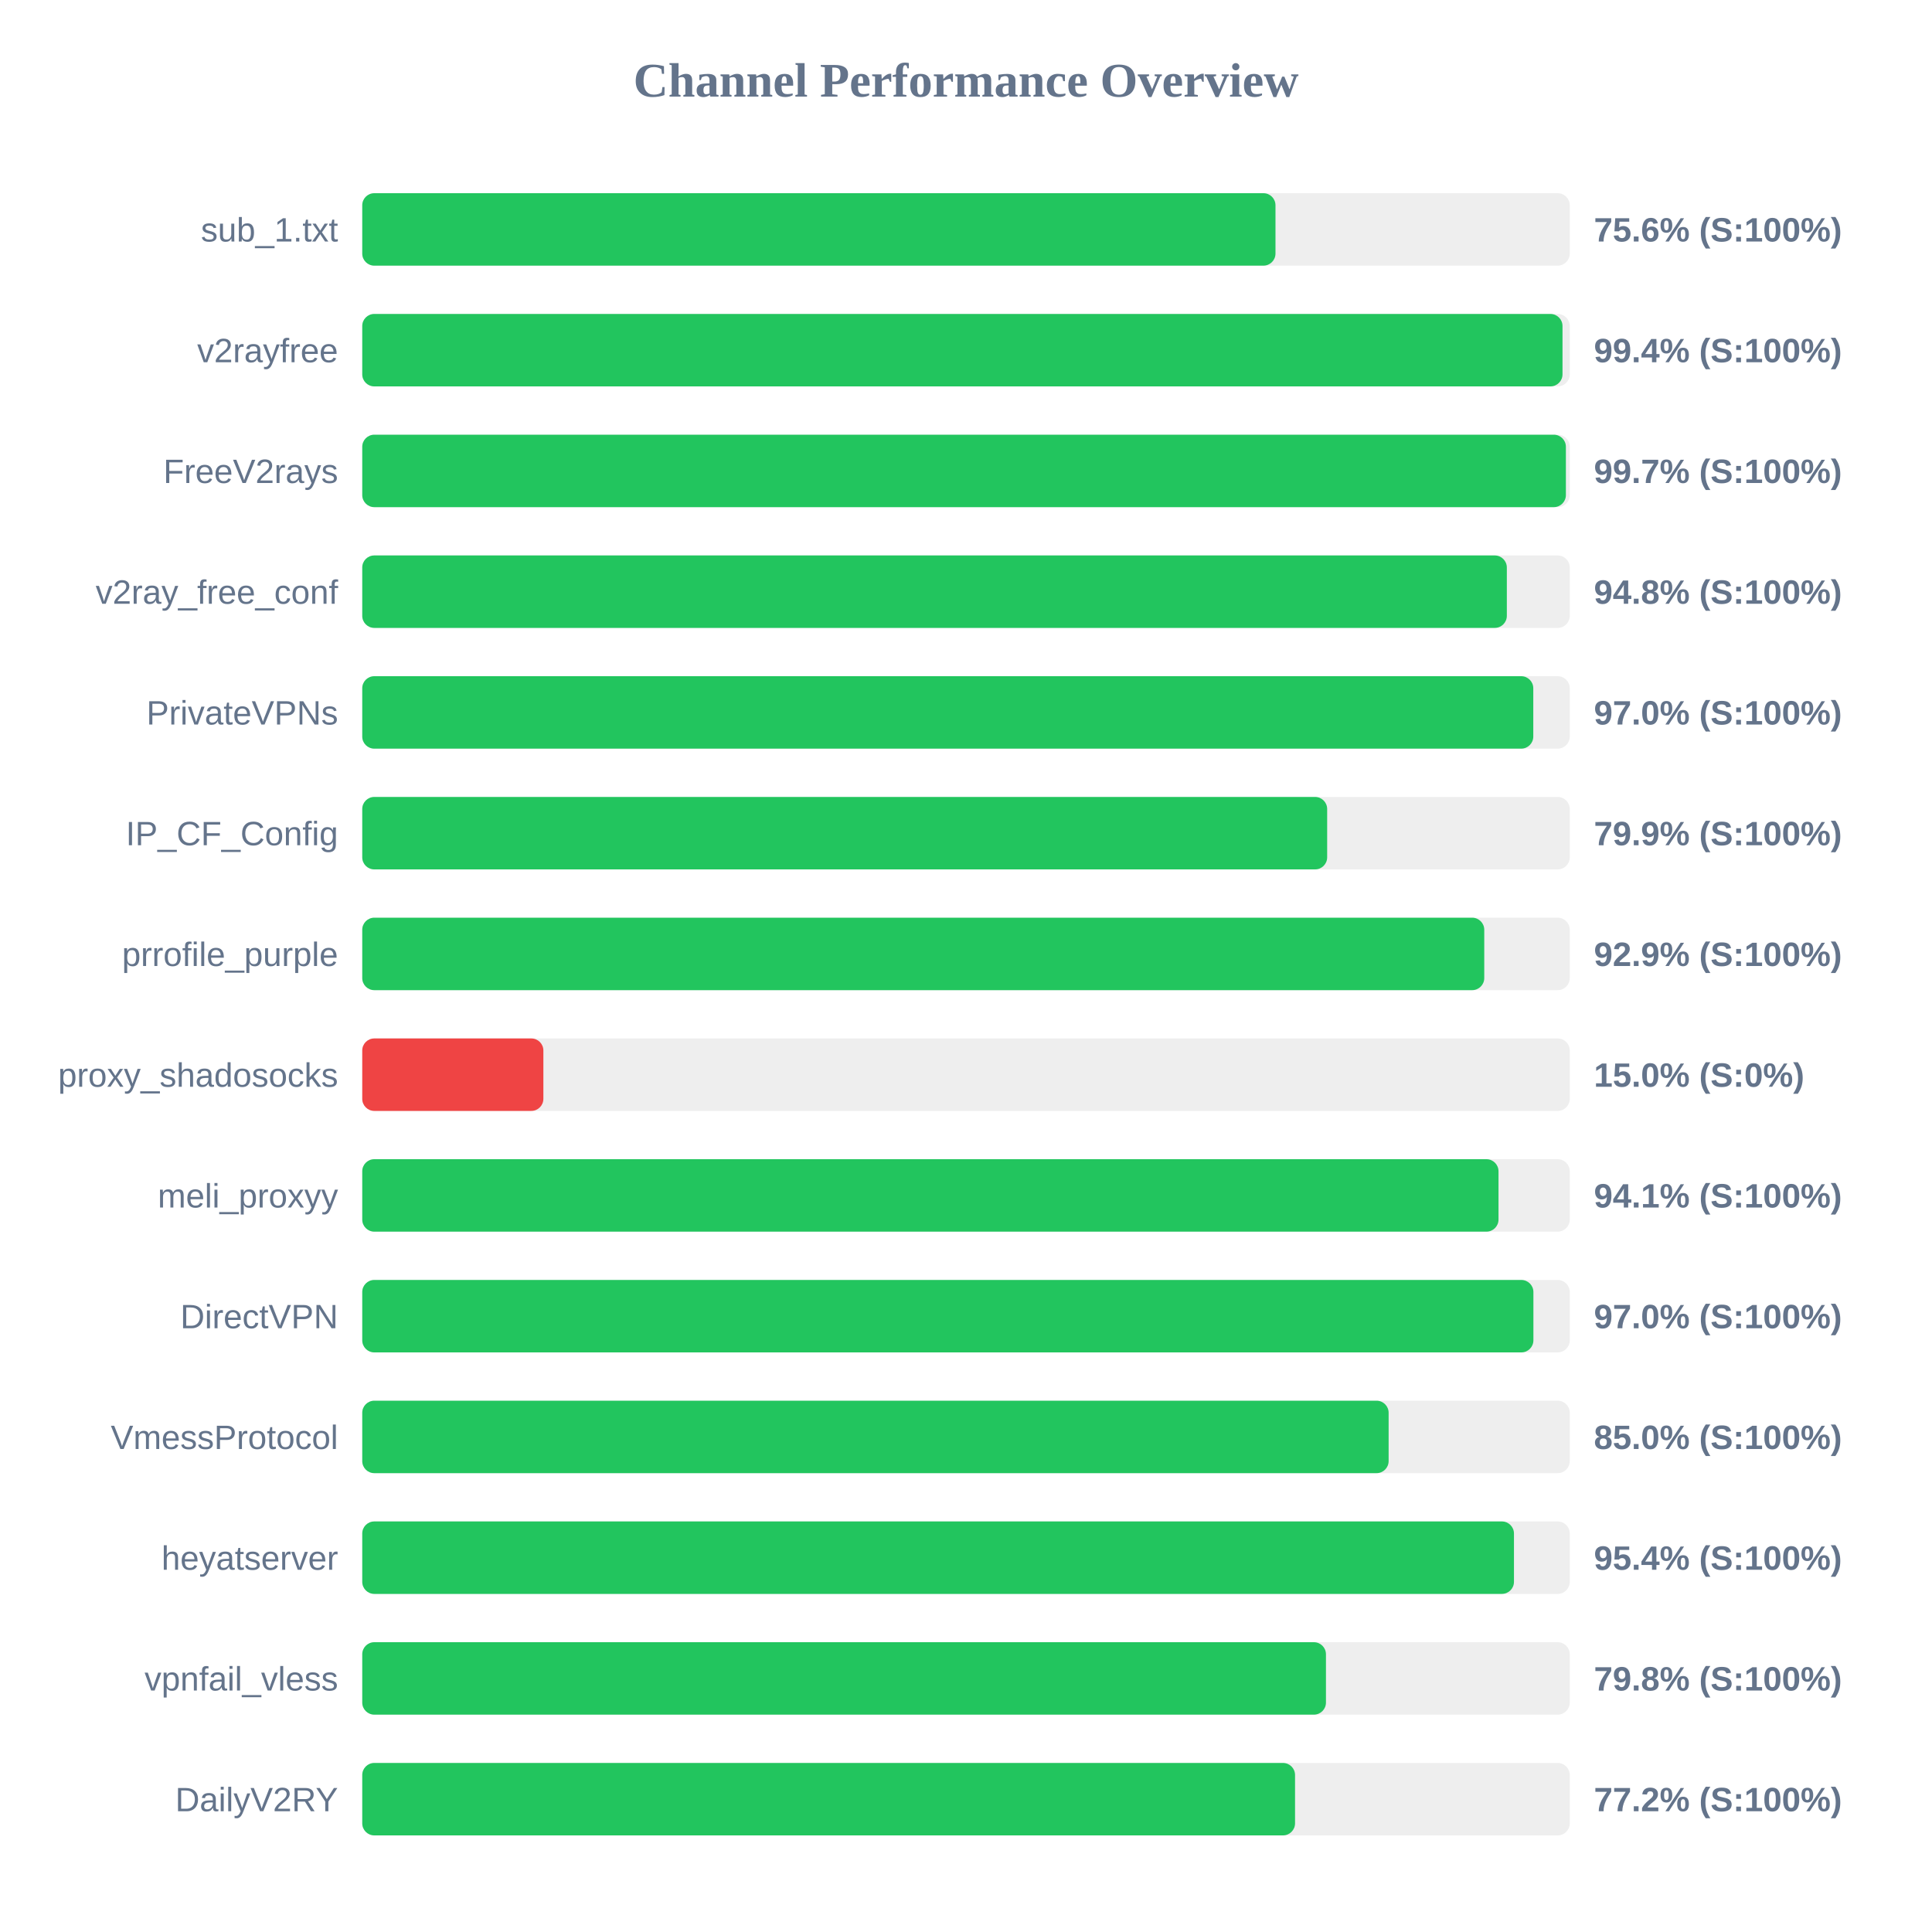
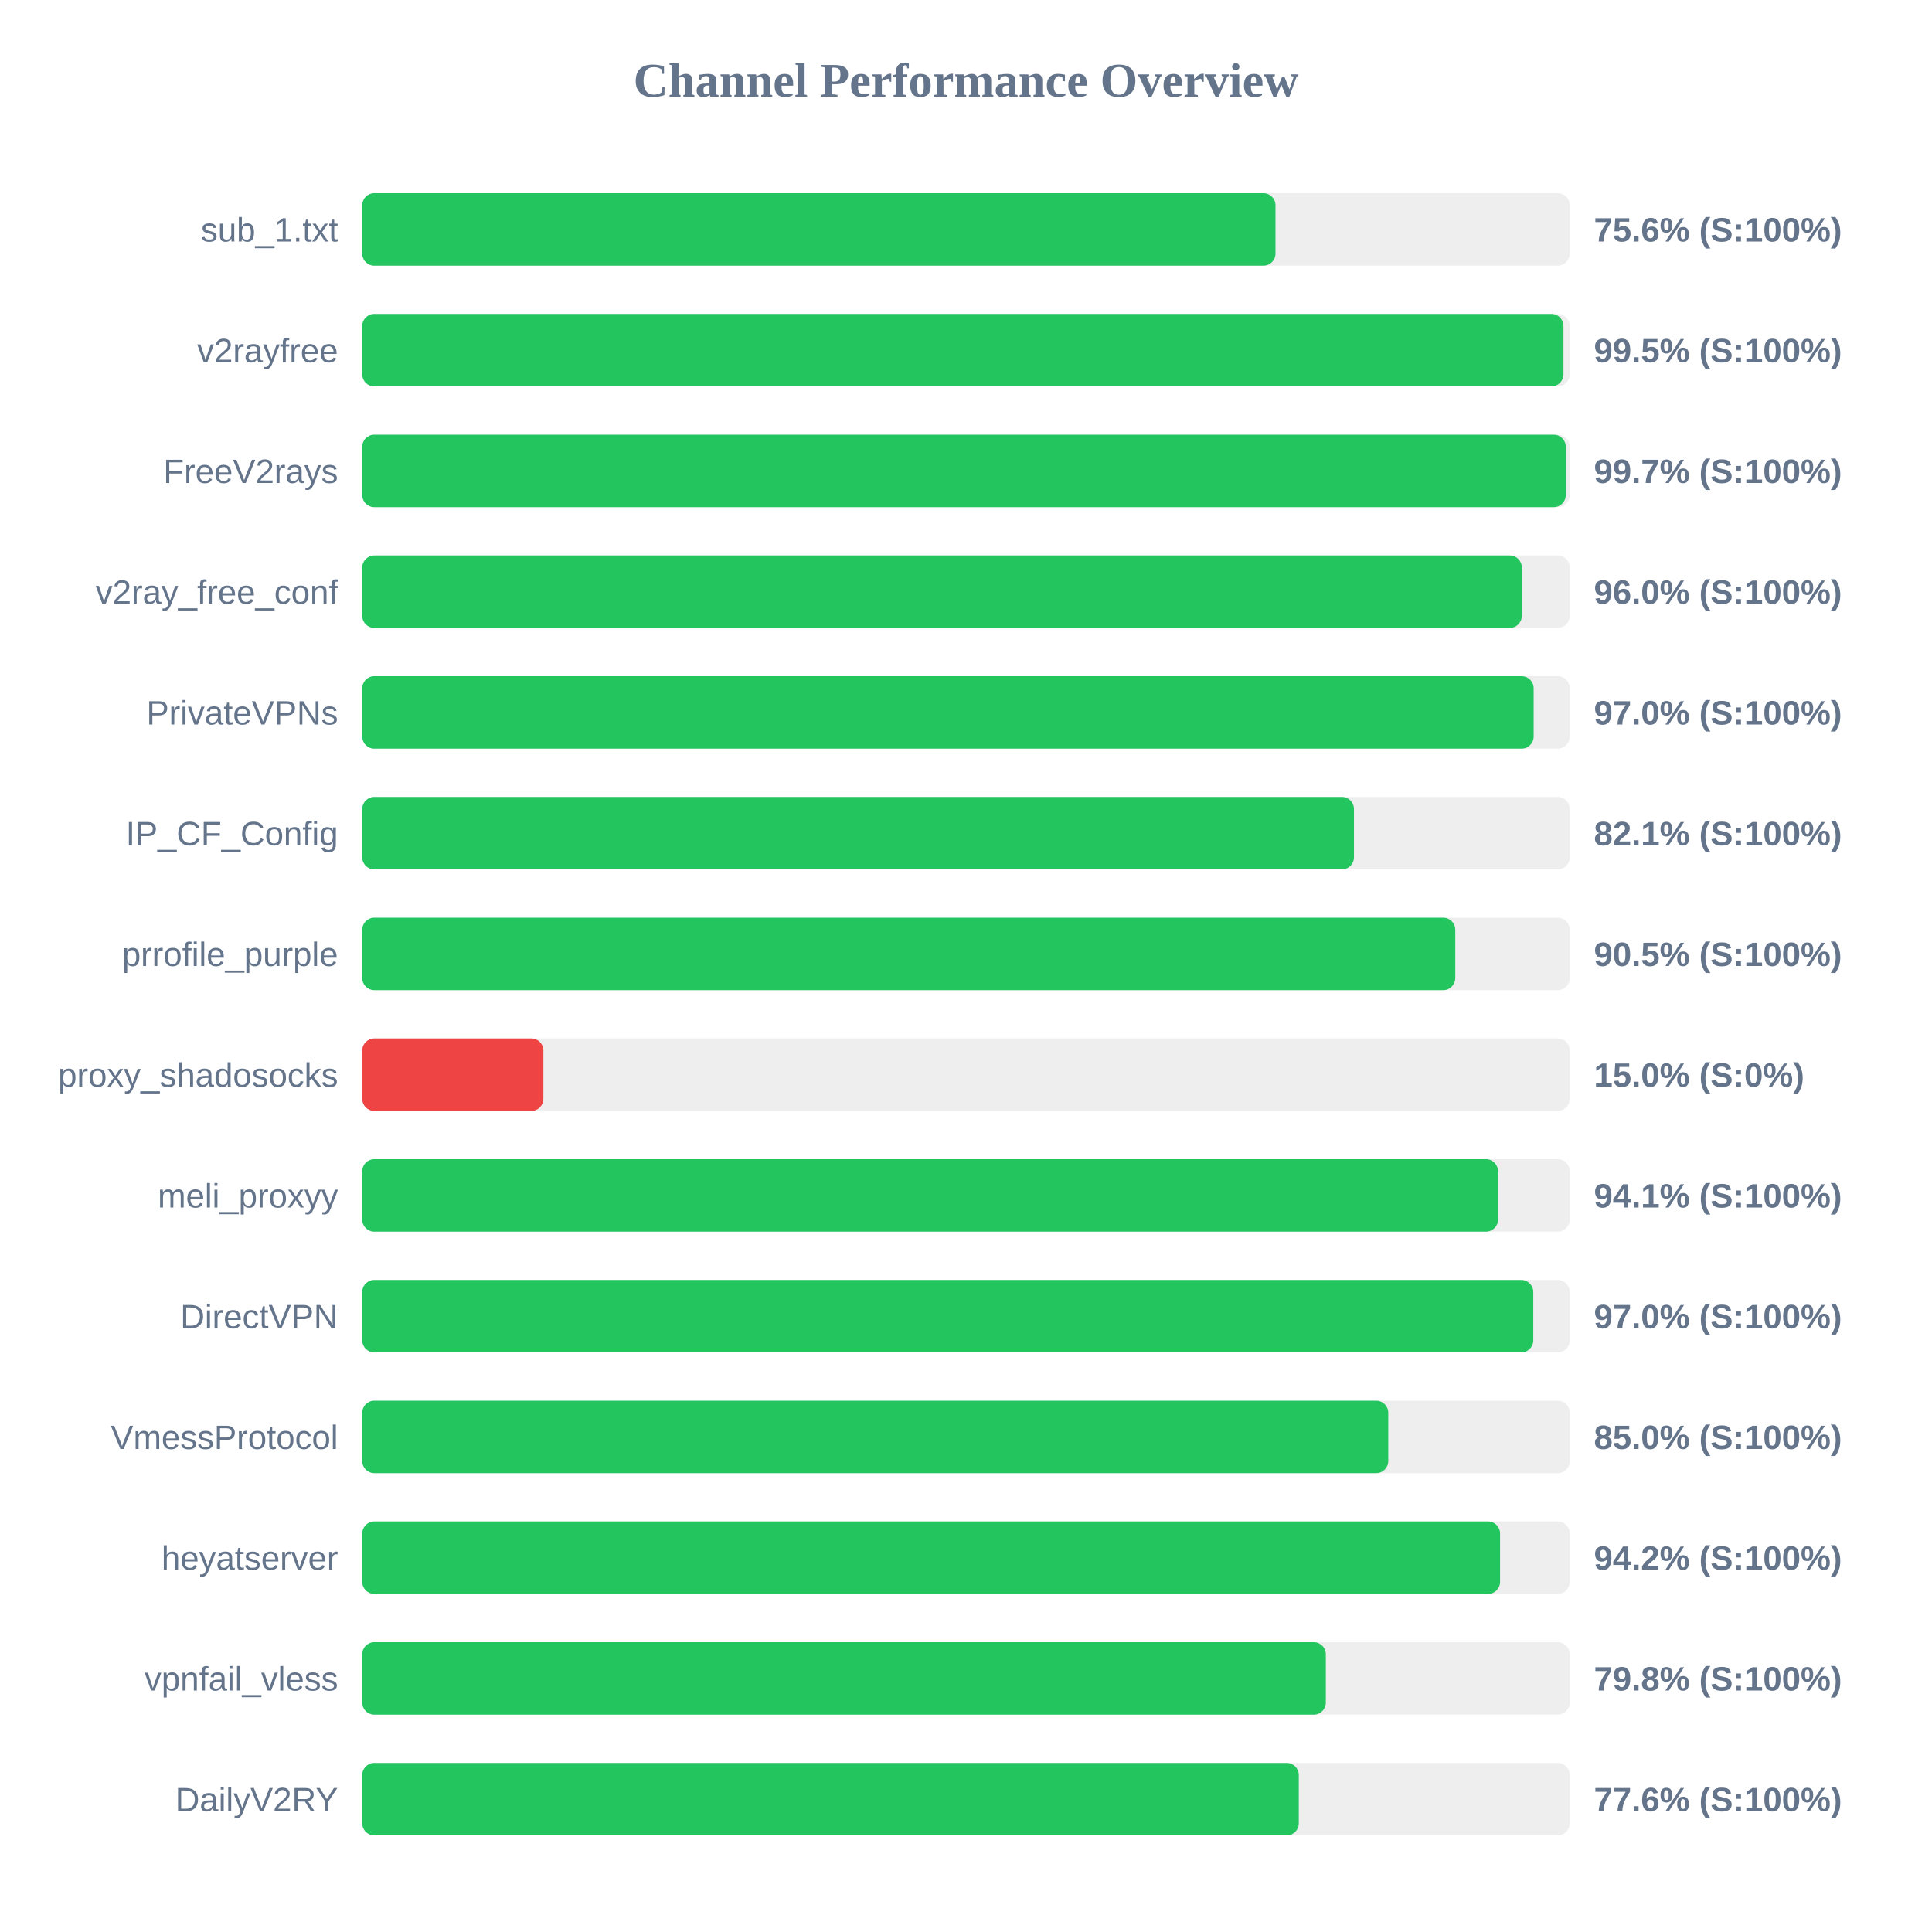
<svg xmlns="http://www.w3.org/2000/svg" width="800" height="800" version="1.1">
  <style>
        .row { font: 14px Arial; fill: #64748b; }
        .score { font: bold 14px Arial; fill: #64748b; }
    </style>
  <text x="400" y="40" text-anchor="middle" font-size="20px" font-weight="bold" fill="#64748b">Channel Performance Overview</text>
  <rect x="150" y="80" width="500" height="30" fill="#eee" rx="5" />
  <rect x="150" y="80" width="378.15" height="30" fill="#22c55e" rx="5" />
  <text x="140" y="100" text-anchor="end" class="row">sub_1.txt</text>
  <text x="660" y="100" text-anchor="start" class="score">75.6% (S:100%)</text>
  <rect x="150" y="130" width="500" height="30" fill="#eee" rx="5" />
-   <rect x="150" y="130" width="497.0" height="30" fill="#22c55e" rx="5" />
+   <rect x="150" y="130" width="497.4" height="30" fill="#22c55e" rx="5" />
  <text x="140" y="150" text-anchor="end" class="row">v2rayfree</text>
-   <text x="660" y="150" text-anchor="start" class="score">99.4% (S:100%)</text>
+   <text x="660" y="150" text-anchor="start" class="score">99.5% (S:100%)</text>
  <rect x="150" y="180" width="500" height="30" fill="#eee" rx="5" />
-   <rect x="150" y="180" width="498.4" height="30" fill="#22c55e" rx="5" />
+   <rect x="150" y="180" width="498.35" height="30" fill="#22c55e" rx="5" />
  <text x="140" y="200" text-anchor="end" class="row">FreeV2rays</text>
  <text x="660" y="200" text-anchor="start" class="score">99.7% (S:100%)</text>
  <rect x="150" y="230" width="500" height="30" fill="#eee" rx="5" />
-   <rect x="150" y="230" width="473.95" height="30" fill="#22c55e" rx="5" />
+   <rect x="150" y="230" width="480.15" height="30" fill="#22c55e" rx="5" />
  <text x="140" y="250" text-anchor="end" class="row">v2ray_free_conf</text>
-   <text x="660" y="250" text-anchor="start" class="score">94.8% (S:100%)</text>
+   <text x="660" y="250" text-anchor="start" class="score">96.0% (S:100%)</text>
  <rect x="150" y="280" width="500" height="30" fill="#eee" rx="5" />
-   <rect x="150" y="280" width="484.9" height="30" fill="#22c55e" rx="5" />
+   <rect x="150" y="280" width="485.05" height="30" fill="#22c55e" rx="5" />
  <text x="140" y="300" text-anchor="end" class="row">PrivateVPNs</text>
  <text x="660" y="300" text-anchor="start" class="score">97.0% (S:100%)</text>
  <rect x="150" y="330" width="500" height="30" fill="#eee" rx="5" />
-   <rect x="150" y="330" width="399.55" height="30" fill="#22c55e" rx="5" />
+   <rect x="150" y="330" width="410.65" height="30" fill="#22c55e" rx="5" />
  <text x="140" y="350" text-anchor="end" class="row">IP_CF_Config</text>
-   <text x="660" y="350" text-anchor="start" class="score">79.9% (S:100%)</text>
+   <text x="660" y="350" text-anchor="start" class="score">82.1% (S:100%)</text>
  <rect x="150" y="380" width="500" height="30" fill="#eee" rx="5" />
-   <rect x="150" y="380" width="464.6" height="30" fill="#22c55e" rx="5" />
+   <rect x="150" y="380" width="452.6" height="30" fill="#22c55e" rx="5" />
  <text x="140" y="400" text-anchor="end" class="row">prrofile_purple</text>
-   <text x="660" y="400" text-anchor="start" class="score">92.9% (S:100%)</text>
+   <text x="660" y="400" text-anchor="start" class="score">90.5% (S:100%)</text>
  <rect x="150" y="430" width="500" height="30" fill="#eee" rx="5" />
  <rect x="150" y="430" width="75.0" height="30" fill="#ef4444" rx="5" />
  <text x="140" y="450" text-anchor="end" class="row">proxy_shadosocks</text>
  <text x="660" y="450" text-anchor="start" class="score">15.0% (S:0%)</text>
  <rect x="150" y="480" width="500" height="30" fill="#eee" rx="5" />
-   <rect x="150" y="480" width="470.5" height="30" fill="#22c55e" rx="5" />
+   <rect x="150" y="480" width="470.3" height="30" fill="#22c55e" rx="5" />
  <text x="140" y="500" text-anchor="end" class="row">meli_proxyy</text>
  <text x="660" y="500" text-anchor="start" class="score">94.1% (S:100%)</text>
  <rect x="150" y="530" width="500" height="30" fill="#eee" rx="5" />
-   <rect x="150" y="530" width="484.95" height="30" fill="#22c55e" rx="5" />
+   <rect x="150" y="530" width="484.9" height="30" fill="#22c55e" rx="5" />
  <text x="140" y="550" text-anchor="end" class="row">DirectVPN</text>
  <text x="660" y="550" text-anchor="start" class="score">97.0% (S:100%)</text>
  <rect x="150" y="580" width="500" height="30" fill="#eee" rx="5" />
-   <rect x="150" y="580" width="425.0" height="30" fill="#22c55e" rx="5" />
+   <rect x="150" y="580" width="424.85" height="30" fill="#22c55e" rx="5" />
  <text x="140" y="600" text-anchor="end" class="row">VmessProtocol</text>
  <text x="660" y="600" text-anchor="start" class="score">85.0% (S:100%)</text>
  <rect x="150" y="630" width="500" height="30" fill="#eee" rx="5" />
-   <rect x="150" y="630" width="476.9" height="30" fill="#22c55e" rx="5" />
+   <rect x="150" y="630" width="471.15" height="30" fill="#22c55e" rx="5" />
  <text x="140" y="650" text-anchor="end" class="row">heyatserver</text>
-   <text x="660" y="650" text-anchor="start" class="score">95.4% (S:100%)</text>
+   <text x="660" y="650" text-anchor="start" class="score">94.2% (S:100%)</text>
  <rect x="150" y="680" width="500" height="30" fill="#eee" rx="5" />
-   <rect x="150" y="680" width="399.05" height="30" fill="#22c55e" rx="5" />
+   <rect x="150" y="680" width="399.0" height="30" fill="#22c55e" rx="5" />
  <text x="140" y="700" text-anchor="end" class="row">vpnfail_vless</text>
  <text x="660" y="700" text-anchor="start" class="score">79.8% (S:100%)</text>
  <rect x="150" y="730" width="500" height="30" fill="#eee" rx="5" />
-   <rect x="150" y="730" width="386.25" height="30" fill="#22c55e" rx="5" />
+   <rect x="150" y="730" width="387.8" height="30" fill="#22c55e" rx="5" />
  <text x="140" y="750" text-anchor="end" class="row">DailyV2RY</text>
-   <text x="660" y="750" text-anchor="start" class="score">77.2% (S:100%)</text>
+   <text x="660" y="750" text-anchor="start" class="score">77.6% (S:100%)</text>
</svg>
